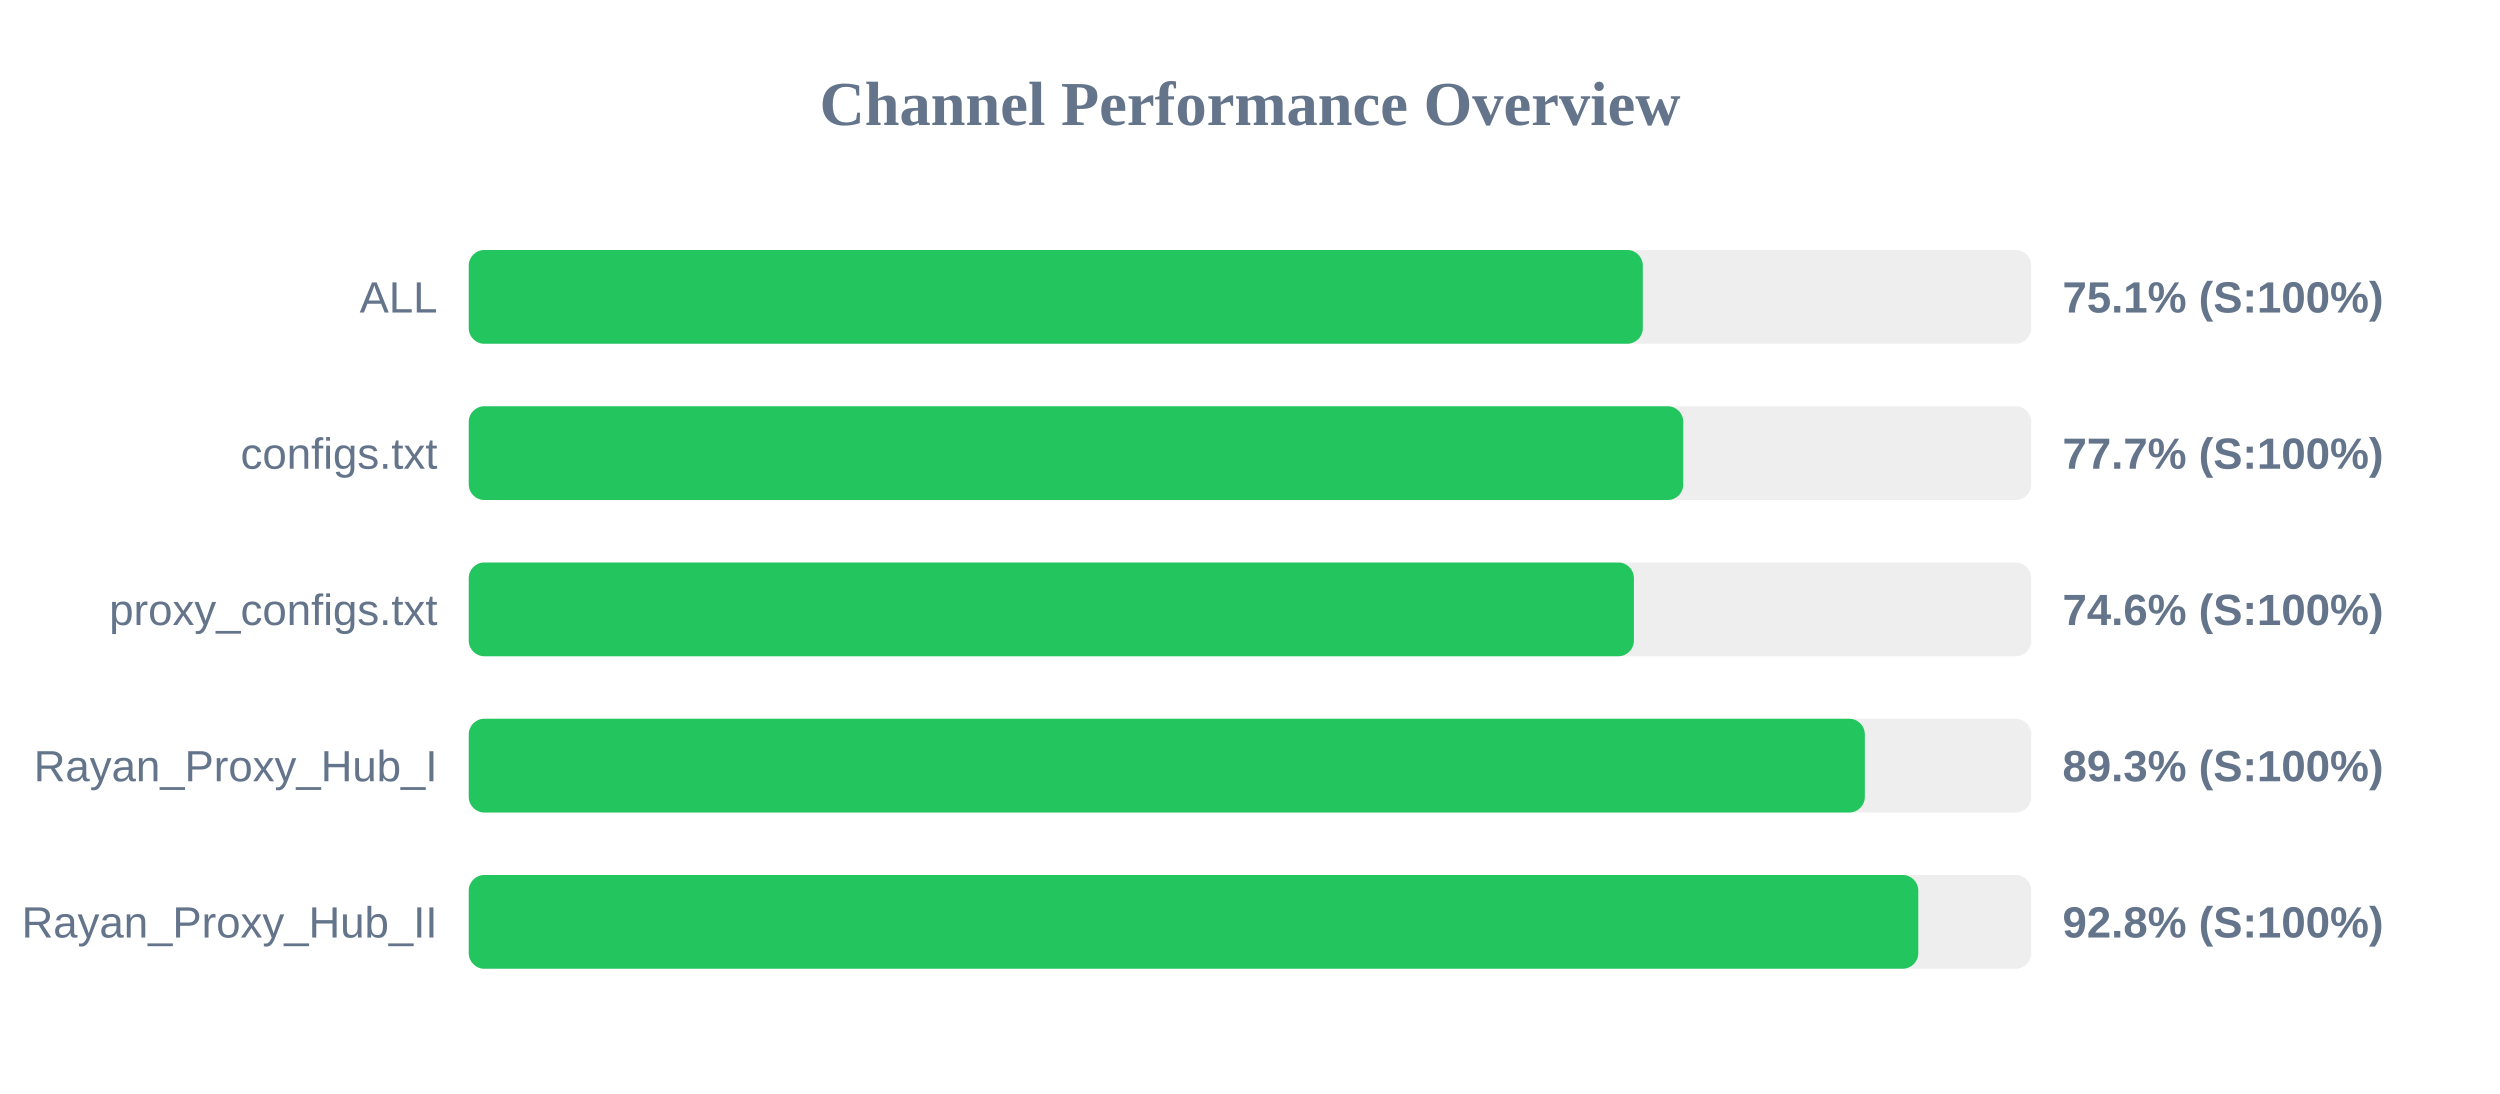
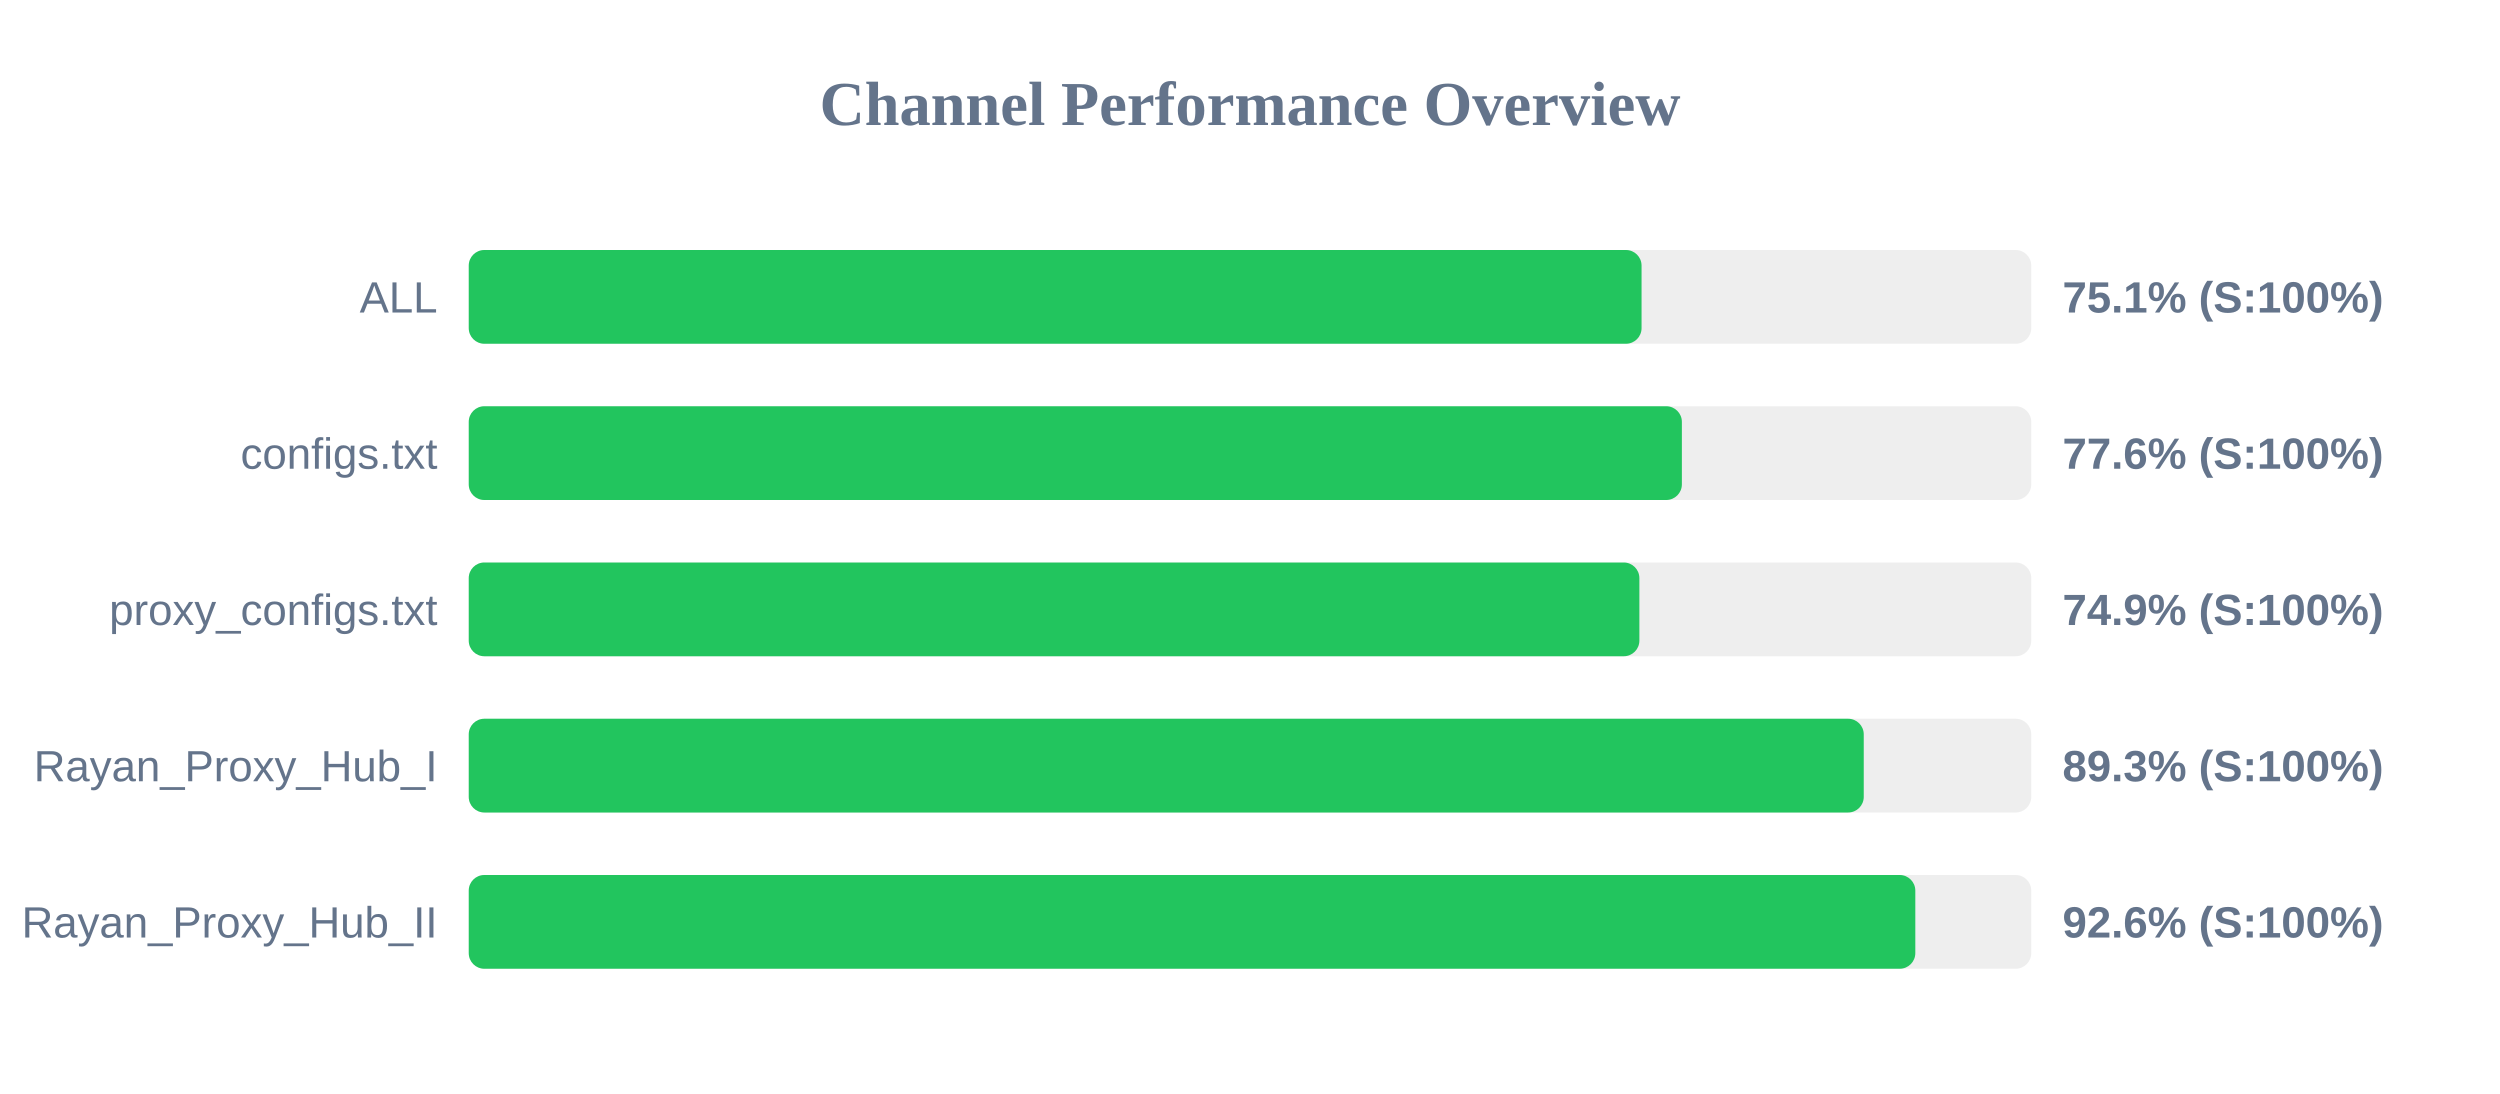
<svg xmlns="http://www.w3.org/2000/svg" width="800" height="350" version="1.1">
  <style>
        .row { font: 14px Arial; fill: #64748b; }
        .score { font: bold 14px Arial; fill: #64748b; }
    </style>
  <text x="400" y="40" text-anchor="middle" font-size="20px" font-weight="bold" fill="#64748b">Channel Performance Overview</text>
  <rect x="150" y="80" width="500" height="30" fill="#eee" rx="5" />
-   <rect x="150" y="80" width="375.7" height="30" fill="#22c55e" rx="5" />
+   <rect x="150" y="80" width="375.3" height="30" fill="#22c55e" rx="5" />
  <text x="140" y="100" text-anchor="end" class="row">ALL</text>
  <text x="660" y="100" text-anchor="start" class="score">75.1% (S:100%)</text>
  <rect x="150" y="130" width="500" height="30" fill="#eee" rx="5" />
-   <rect x="150" y="130" width="388.65" height="30" fill="#22c55e" rx="5" />
+   <rect x="150" y="130" width="388.2" height="30" fill="#22c55e" rx="5" />
  <text x="140" y="150" text-anchor="end" class="row">configs.txt</text>
-   <text x="660" y="150" text-anchor="start" class="score">77.7% (S:100%)</text>
+   <text x="660" y="150" text-anchor="start" class="score">77.6% (S:100%)</text>
  <rect x="150" y="180" width="500" height="30" fill="#eee" rx="5" />
-   <rect x="150" y="180" width="372.85" height="30" fill="#22c55e" rx="5" />
+   <rect x="150" y="180" width="374.6" height="30" fill="#22c55e" rx="5" />
  <text x="140" y="200" text-anchor="end" class="row">proxy_configs.txt</text>
-   <text x="660" y="200" text-anchor="start" class="score">74.6% (S:100%)</text>
+   <text x="660" y="200" text-anchor="start" class="score">74.9% (S:100%)</text>
  <rect x="150" y="230" width="500" height="30" fill="#eee" rx="5" />
-   <rect x="150" y="230" width="446.75" height="30" fill="#22c55e" rx="5" />
+   <rect x="150" y="230" width="446.4" height="30" fill="#22c55e" rx="5" />
  <text x="140" y="250" text-anchor="end" class="row">Rayan_Proxy_Hub_I</text>
  <text x="660" y="250" text-anchor="start" class="score">89.3% (S:100%)</text>
  <rect x="150" y="280" width="500" height="30" fill="#eee" rx="5" />
-   <rect x="150" y="280" width="463.85" height="30" fill="#22c55e" rx="5" />
+   <rect x="150" y="280" width="462.9" height="30" fill="#22c55e" rx="5" />
  <text x="140" y="300" text-anchor="end" class="row">Rayan_Proxy_Hub_II</text>
-   <text x="660" y="300" text-anchor="start" class="score">92.8% (S:100%)</text>
+   <text x="660" y="300" text-anchor="start" class="score">92.6% (S:100%)</text>
</svg>
